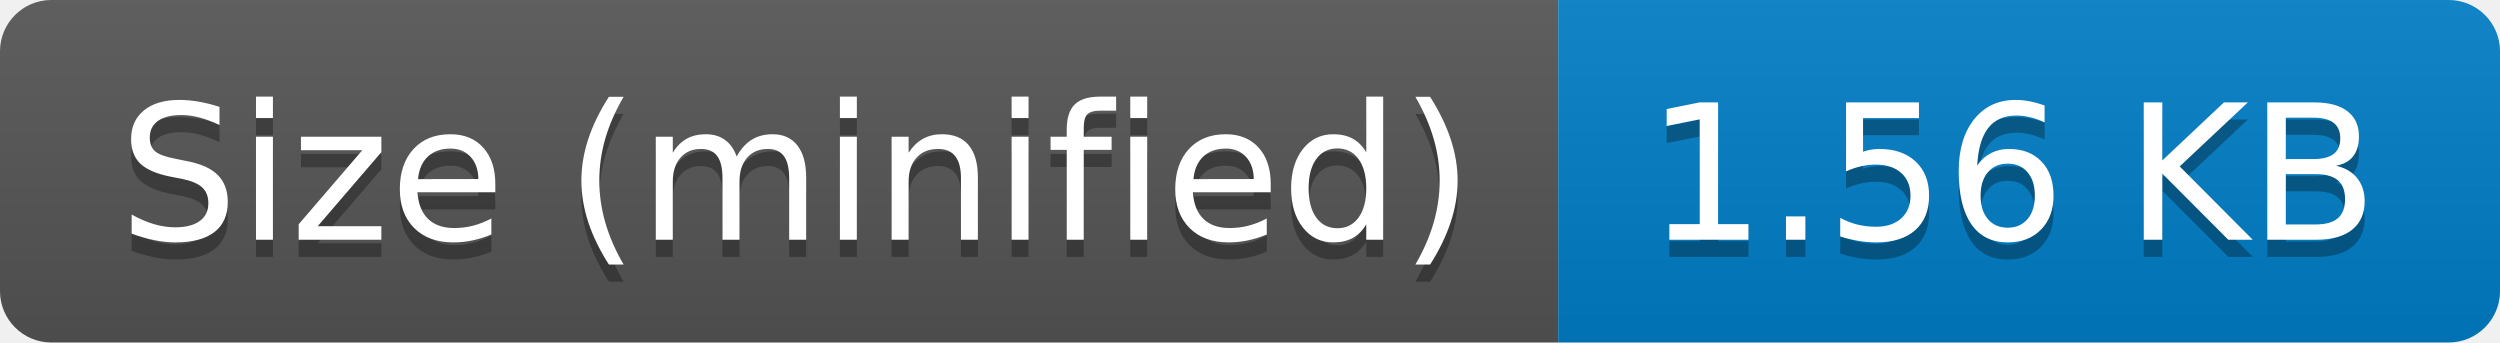
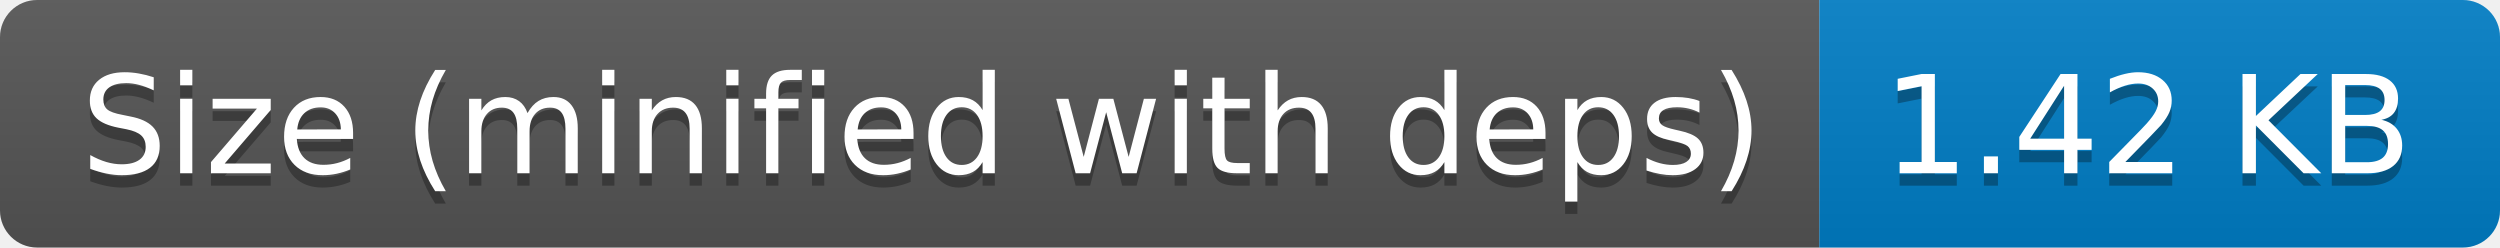
- <svg xmlns="http://www.w3.org/2000/svg" width="146" height="20" role="img" aria-label="Size (minified): 1.56 KB">
+ <svg xmlns="http://www.w3.org/2000/svg" width="202" height="20" role="img" aria-label="Size (minified with deps): 1.42 KB">
  <linearGradient id="s" x2="0" y2="100%">
    <stop offset="0" stop-color="#bbb" stop-opacity=".1" />
    <stop offset="1" stop-opacity=".1" />
  </linearGradient>
  <clipPath id="r">
-     <rect width="146" height="20" rx="3" fill="#fff" />
+     <rect width="202" height="20" rx="3" fill="#fff" />
  </clipPath>
  <g clip-path="url(#r)">
-     <rect width="91" height="20" fill="#555" />
-     <rect x="91" width="55" height="20" fill="#007ec6" />
-     <rect width="146" height="20" fill="url(#s)" />
+     <rect width="147" height="20" fill="#555" />
+     <rect x="147" width="55" height="20" fill="#007ec6" />
+     <rect width="202" height="20" fill="url(#s)" />
  </g>
  <g fill="#fff" text-anchor="middle" font-family="Verdana,Geneva,DejaVu Sans,sans-serif" text-rendering="geometricPrecision" font-size="110">
-     <text aria-hidden="true" x="465" y="150" fill="#010101" fill-opacity=".3" transform="scale(.1)" textLength="810">Size (minified)</text>
-     <text x="465" y="140" transform="scale(.1)" fill="#fff" textLength="810">Size (minified)</text>
-     <text aria-hidden="true" x="1175" y="150" fill="#010101" fill-opacity=".3" transform="scale(.1)" textLength="450">1.56 KB</text>
-     <text x="1175" y="140" transform="scale(.1)" fill="#fff" textLength="450">1.56 KB</text>
+     <text aria-hidden="true" x="745" y="150" fill="#010101" fill-opacity=".3" transform="scale(.1)" textLength="1370">Size (minified with deps)</text>
+     <text x="745" y="140" transform="scale(.1)" fill="#fff" textLength="1370">Size (minified with deps)</text>
+     <text aria-hidden="true" x="1735" y="150" fill="#010101" fill-opacity=".3" transform="scale(.1)" textLength="450">1.42 KB</text>
+     <text x="1735" y="140" transform="scale(.1)" fill="#fff" textLength="450">1.42 KB</text>
  </g>
</svg>
